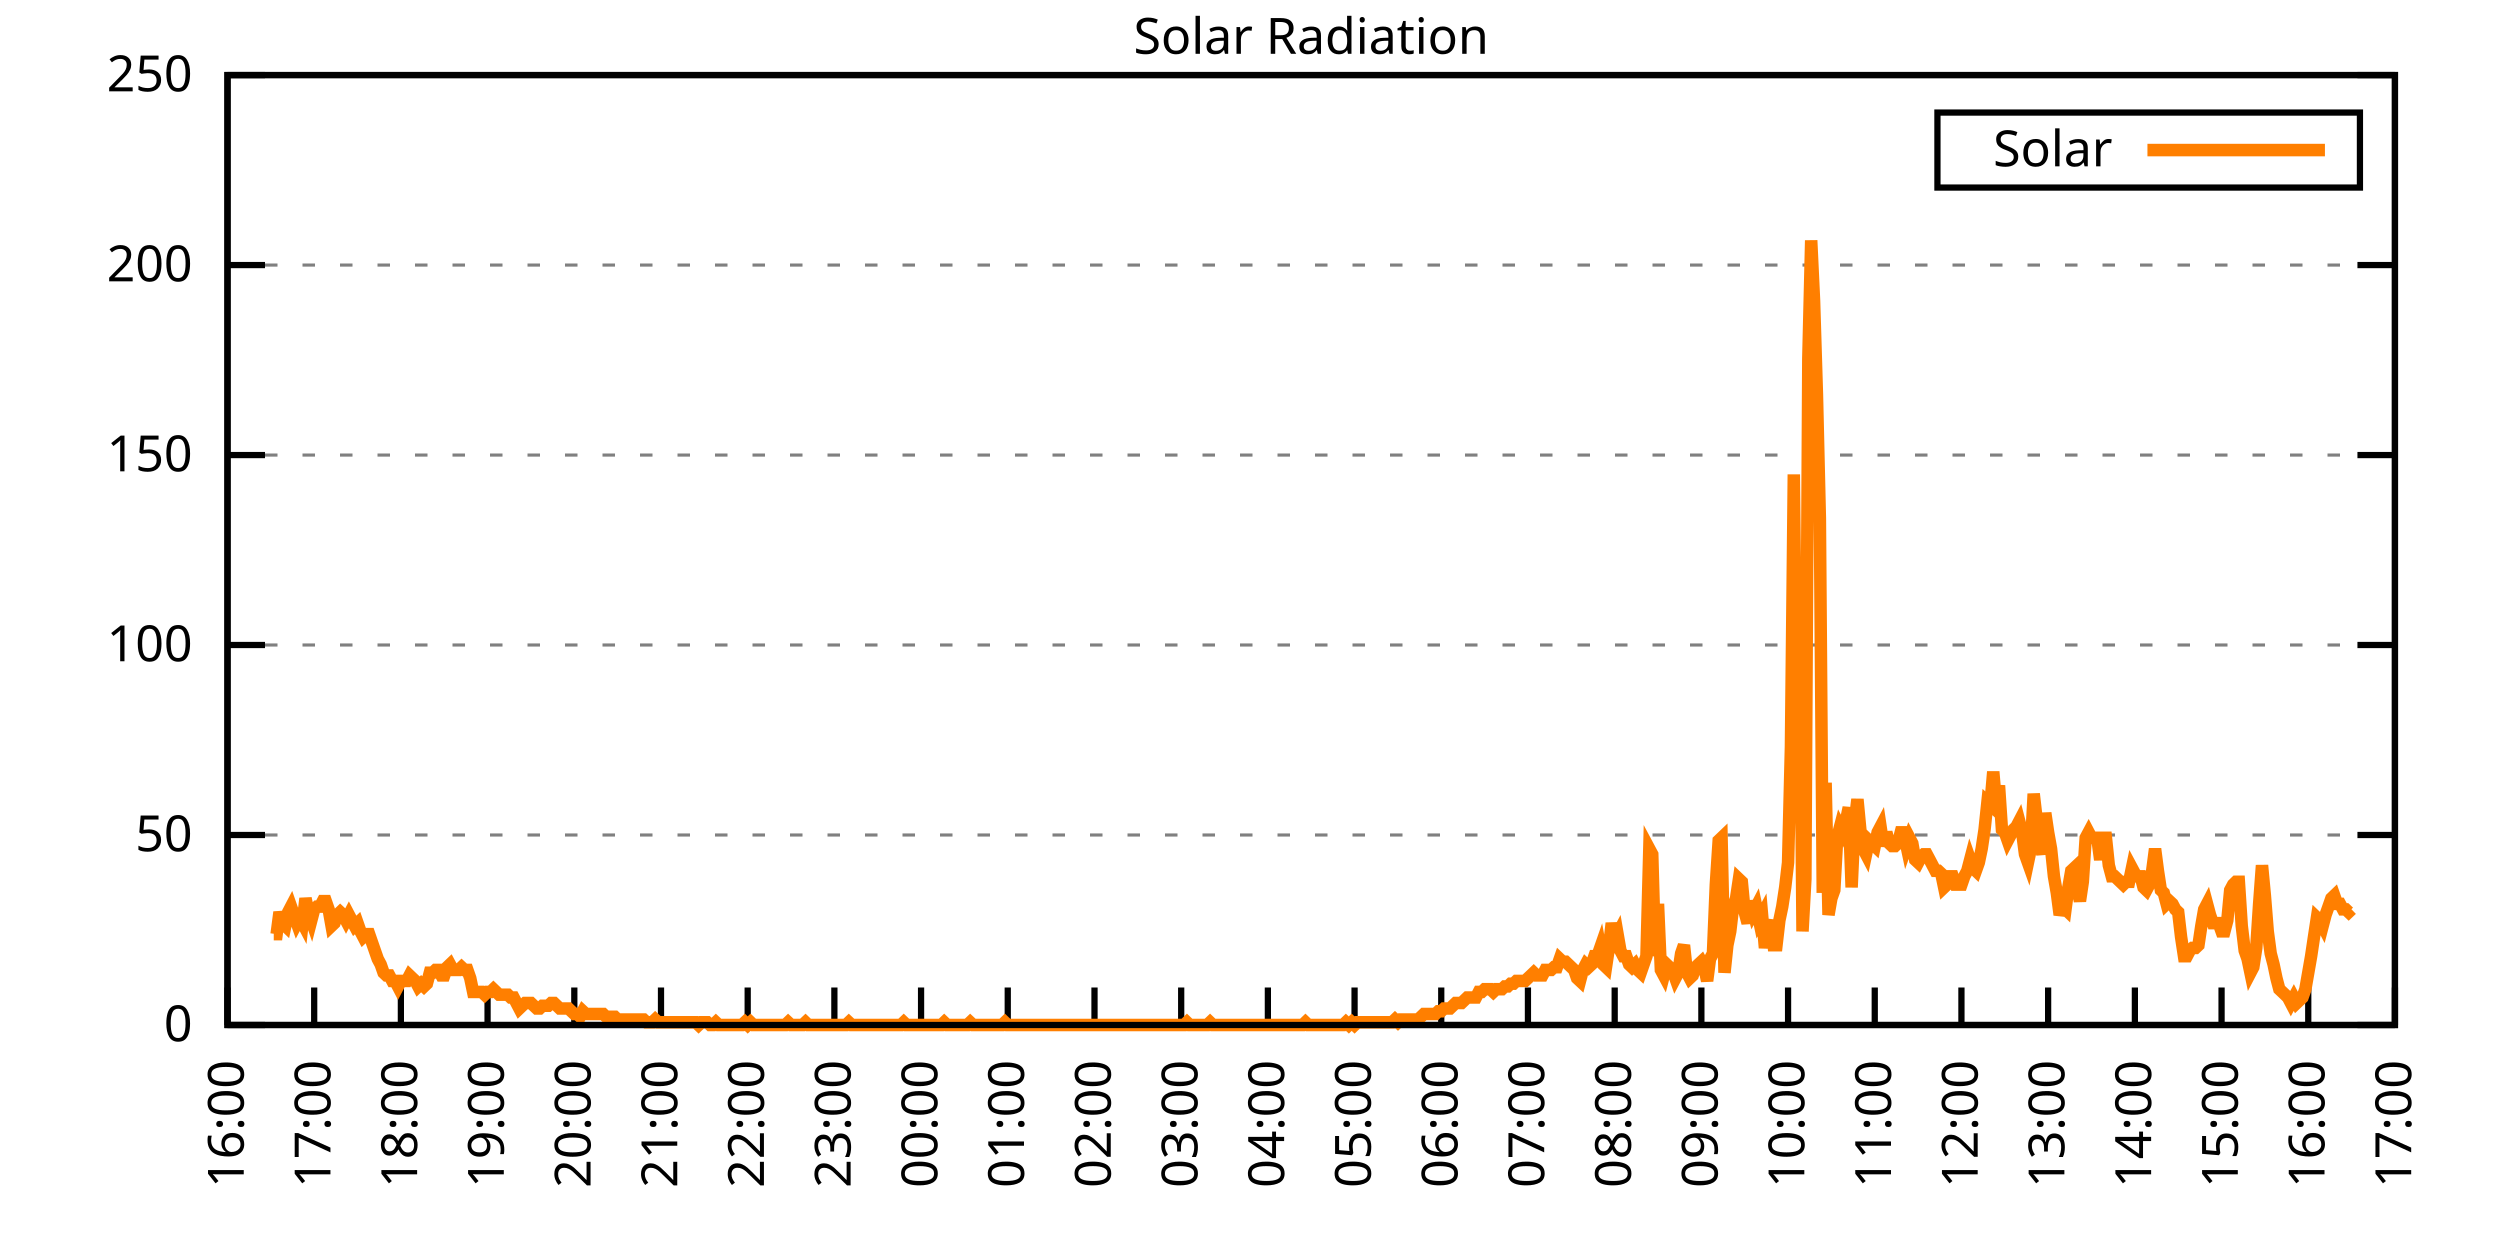
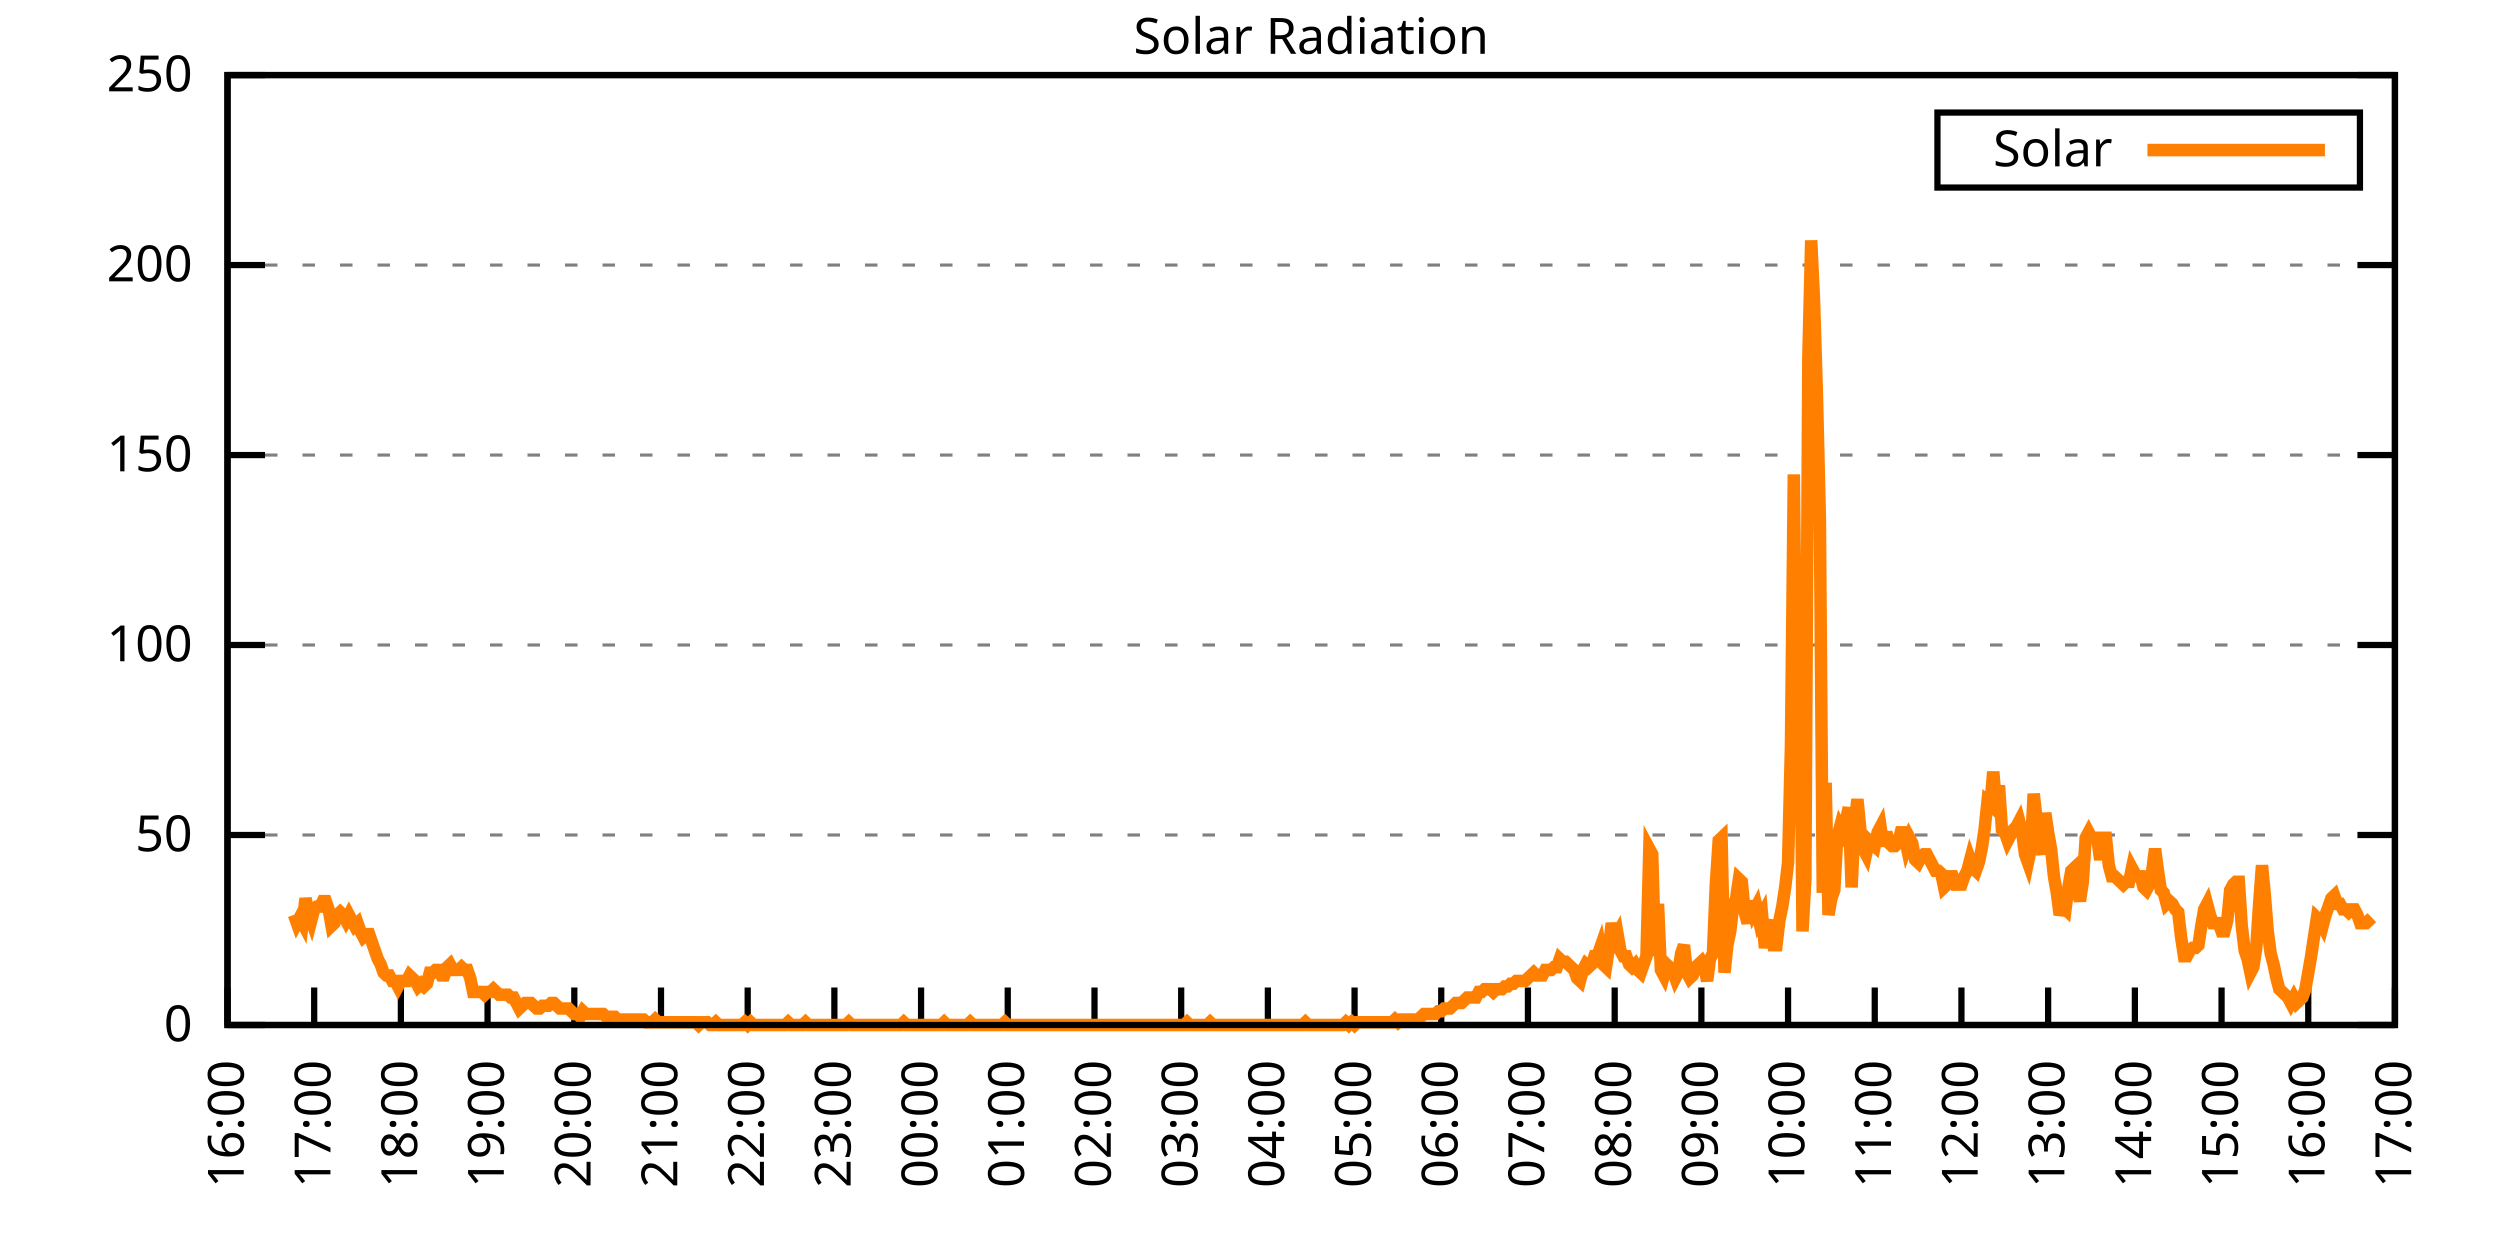
<svg xmlns="http://www.w3.org/2000/svg" xmlns:xlink="http://www.w3.org/1999/xlink" width="400" height="200" viewBox="0 0 400 200">
  <g id="gnuplot_canvas">
    <rect x="0" y="0" width="400" height="200" fill="none" />
    <defs>
      <circle id="gpDot" r="0.5" stroke-width="0.5" stroke="currentColor" />
      <path id="gpPt0" stroke-width="0.333" stroke="currentColor" d="M-1,0 h2 M0,-1 v2" />
      <path id="gpPt1" stroke-width="0.333" stroke="currentColor" d="M-1,-1 L1,1 M1,-1 L-1,1" />
      <path id="gpPt2" stroke-width="0.333" stroke="currentColor" d="M-1,0 L1,0 M0,-1 L0,1 M-1,-1 L1,1 M-1,1 L1,-1" />
      <rect id="gpPt3" stroke-width="0.333" stroke="currentColor" x="-1" y="-1" width="2" height="2" />
      <rect id="gpPt4" stroke-width="0.333" stroke="currentColor" fill="currentColor" x="-1" y="-1" width="2" height="2" />
      <circle id="gpPt5" stroke-width="0.333" stroke="currentColor" cx="0" cy="0" r="1" />
      <use xlink:href="#gpPt5" id="gpPt6" fill="currentColor" stroke="none" />
      <path id="gpPt7" stroke-width="0.333" stroke="currentColor" d="M0,-1.33 L-1.33,0.67 L1.33,0.67 z" />
      <use xlink:href="#gpPt7" id="gpPt8" fill="currentColor" stroke="none" />
      <use xlink:href="#gpPt7" id="gpPt9" stroke="currentColor" transform="rotate(180)" />
      <use xlink:href="#gpPt9" id="gpPt10" fill="currentColor" stroke="none" />
      <use xlink:href="#gpPt3" id="gpPt11" stroke="currentColor" transform="rotate(45)" />
      <use xlink:href="#gpPt11" id="gpPt12" fill="currentColor" stroke="none" />
      <path id="gpPt13" stroke-width="0.333" stroke="currentColor" d="M0,1.330 L1.265,0.411 L0.782,-1.067 L-0.782,-1.076 L-1.265,0.411 z" />
      <use xlink:href="#gpPt13" id="gpPt14" fill="currentColor" stroke="none" />
      <filter id="textbox" filterUnits="objectBoundingBox" x="0" y="0" height="1" width="1">
        <feFlood flood-color="white" flood-opacity="1" result="bgnd" />
        <feComposite in="SourceGraphic" in2="bgnd" operator="atop" />
      </filter>
      <filter id="greybox" filterUnits="objectBoundingBox" x="0" y="0" height="1" width="1">
        <feFlood flood-color="lightgrey" flood-opacity="1" result="grey" />
        <feComposite in="SourceGraphic" in2="grey" operator="atop" />
      </filter>
    </defs>
    <g fill="none" color="white" stroke="currentColor" stroke-width="1.00" stroke-linecap="butt" stroke-linejoin="miter">
</g>
    <g fill="none" color="black" stroke="currentColor" stroke-width="1.00" stroke-linecap="butt" stroke-linejoin="miter">
      <g stroke="none" shape-rendering="crispEdges">
        <polygon fill="rgb(255, 255, 255)" points="36.40,164.00 383.18,164.00 383.18,12.02 36.40,12.02 " />
      </g>
    </g>
    <g fill="none" color="black" stroke="currentColor" stroke-width="1.00" stroke-linecap="butt" stroke-linejoin="miter">
</g>
    <g fill="none" color="black" stroke="black" stroke-width="0.50" stroke-linecap="butt" stroke-linejoin="miter">
</g>
    <g fill="none" color="gray" stroke="currentColor" stroke-width="0.50" stroke-linecap="butt" stroke-linejoin="miter">
      <path stroke="gray" stroke-dasharray="2,4" class="gridline" d="M36.40,164.00 L383.19,164.00  " />
    </g>
    <g fill="none" color="gray" stroke="gray" stroke-width="1.00" stroke-linecap="butt" stroke-linejoin="miter">
</g>
    <g fill="none" color="black" stroke="currentColor" stroke-width="1.00" stroke-linecap="butt" stroke-linejoin="miter">
      <path stroke="black" d="M36.40,164.00 L42.40,164.00 M383.19,164.00 L377.19,164.00  " />
      <g transform="translate(30.80,166.60)" stroke="none" fill="black" font-family="Sans" font-size="8.00" text-anchor="end">
        <text>
          <tspan font-family="Sans"> 0</tspan>
        </text>
      </g>
    </g>
    <g fill="none" color="black" stroke="currentColor" stroke-width="1.00" stroke-linecap="butt" stroke-linejoin="miter">
</g>
    <g fill="none" color="black" stroke="black" stroke-width="0.50" stroke-linecap="butt" stroke-linejoin="miter">
</g>
    <g fill="none" color="gray" stroke="currentColor" stroke-width="0.50" stroke-linecap="butt" stroke-linejoin="miter">
      <path stroke="gray" stroke-dasharray="2,4" class="gridline" d="M36.40,133.60 L383.19,133.60  " />
    </g>
    <g fill="none" color="gray" stroke="gray" stroke-width="1.00" stroke-linecap="butt" stroke-linejoin="miter">
</g>
    <g fill="none" color="black" stroke="currentColor" stroke-width="1.00" stroke-linecap="butt" stroke-linejoin="miter">
      <path stroke="black" d="M36.40,133.60 L42.40,133.60 M383.19,133.60 L377.19,133.60  " />
      <g transform="translate(30.80,136.20)" stroke="none" fill="black" font-family="Sans" font-size="8.00" text-anchor="end">
        <text>
          <tspan font-family="Sans"> 50</tspan>
        </text>
      </g>
    </g>
    <g fill="none" color="black" stroke="currentColor" stroke-width="1.00" stroke-linecap="butt" stroke-linejoin="miter">
</g>
    <g fill="none" color="black" stroke="black" stroke-width="0.50" stroke-linecap="butt" stroke-linejoin="miter">
</g>
    <g fill="none" color="gray" stroke="currentColor" stroke-width="0.50" stroke-linecap="butt" stroke-linejoin="miter">
      <path stroke="gray" stroke-dasharray="2,4" class="gridline" d="M36.40,103.20 L383.19,103.20  " />
    </g>
    <g fill="none" color="gray" stroke="gray" stroke-width="1.00" stroke-linecap="butt" stroke-linejoin="miter">
</g>
    <g fill="none" color="black" stroke="currentColor" stroke-width="1.00" stroke-linecap="butt" stroke-linejoin="miter">
      <path stroke="black" d="M36.40,103.20 L42.40,103.20 M383.19,103.20 L377.19,103.20  " />
      <g transform="translate(30.80,105.80)" stroke="none" fill="black" font-family="Sans" font-size="8.00" text-anchor="end">
        <text>
          <tspan font-family="Sans"> 100</tspan>
        </text>
      </g>
    </g>
    <g fill="none" color="black" stroke="currentColor" stroke-width="1.00" stroke-linecap="butt" stroke-linejoin="miter">
</g>
    <g fill="none" color="black" stroke="black" stroke-width="0.50" stroke-linecap="butt" stroke-linejoin="miter">
</g>
    <g fill="none" color="gray" stroke="currentColor" stroke-width="0.50" stroke-linecap="butt" stroke-linejoin="miter">
      <path stroke="gray" stroke-dasharray="2,4" class="gridline" d="M36.40,72.81 L383.19,72.81  " />
    </g>
    <g fill="none" color="gray" stroke="gray" stroke-width="1.00" stroke-linecap="butt" stroke-linejoin="miter">
</g>
    <g fill="none" color="black" stroke="currentColor" stroke-width="1.00" stroke-linecap="butt" stroke-linejoin="miter">
      <path stroke="black" d="M36.40,72.81 L42.40,72.81 M383.19,72.81 L377.19,72.81  " />
      <g transform="translate(30.80,75.41)" stroke="none" fill="black" font-family="Sans" font-size="8.00" text-anchor="end">
        <text>
          <tspan font-family="Sans"> 150</tspan>
        </text>
      </g>
    </g>
    <g fill="none" color="black" stroke="currentColor" stroke-width="1.00" stroke-linecap="butt" stroke-linejoin="miter">
</g>
    <g fill="none" color="black" stroke="black" stroke-width="0.50" stroke-linecap="butt" stroke-linejoin="miter">
</g>
    <g fill="none" color="gray" stroke="currentColor" stroke-width="0.50" stroke-linecap="butt" stroke-linejoin="miter">
      <path stroke="gray" stroke-dasharray="2,4" class="gridline" d="M36.40,42.41 L383.19,42.41  " />
    </g>
    <g fill="none" color="gray" stroke="gray" stroke-width="1.00" stroke-linecap="butt" stroke-linejoin="miter">
</g>
    <g fill="none" color="black" stroke="currentColor" stroke-width="1.00" stroke-linecap="butt" stroke-linejoin="miter">
      <path stroke="black" d="M36.40,42.41 L42.40,42.41 M383.19,42.41 L377.19,42.41  " />
      <g transform="translate(30.80,45.01)" stroke="none" fill="black" font-family="Sans" font-size="8.00" text-anchor="end">
        <text>
          <tspan font-family="Sans"> 200</tspan>
        </text>
      </g>
    </g>
    <g fill="none" color="black" stroke="currentColor" stroke-width="1.00" stroke-linecap="butt" stroke-linejoin="miter">
</g>
    <g fill="none" color="black" stroke="black" stroke-width="0.50" stroke-linecap="butt" stroke-linejoin="miter">
</g>
    <g fill="none" color="gray" stroke="currentColor" stroke-width="0.50" stroke-linecap="butt" stroke-linejoin="miter">
      <path stroke="gray" stroke-dasharray="2,4" class="gridline" d="M36.40,12.01 L383.19,12.01  " />
    </g>
    <g fill="none" color="gray" stroke="gray" stroke-width="1.00" stroke-linecap="butt" stroke-linejoin="miter">
</g>
    <g fill="none" color="black" stroke="currentColor" stroke-width="1.00" stroke-linecap="butt" stroke-linejoin="miter">
      <path stroke="black" d="M36.40,12.01 L42.40,12.01 M383.19,12.01 L377.19,12.01  " />
      <g transform="translate(30.80,14.61)" stroke="none" fill="black" font-family="Sans" font-size="8.00" text-anchor="end">
        <text>
          <tspan font-family="Sans"> 250</tspan>
        </text>
      </g>
    </g>
    <g fill="none" color="black" stroke="currentColor" stroke-width="1.00" stroke-linecap="butt" stroke-linejoin="miter">
      <path stroke="black" d="M36.40,164.00 L36.40,158.00  " />
      <g transform="translate(39.00,169.60) rotate(270.00)" stroke="none" fill="black" font-family="Sans" font-size="8.00" text-anchor="end">
        <text>
          <tspan font-family="Sans">16:00</tspan>
        </text>
      </g>
    </g>
    <g fill="none" color="black" stroke="currentColor" stroke-width="1.00" stroke-linecap="butt" stroke-linejoin="miter">
      <path stroke="black" d="M50.27,164.00 L50.27,158.00  " />
      <g transform="translate(52.87,169.60) rotate(270.00)" stroke="none" fill="black" font-family="Sans" font-size="8.00" text-anchor="end">
        <text>
          <tspan font-family="Sans">17:00</tspan>
        </text>
      </g>
    </g>
    <g fill="none" color="black" stroke="currentColor" stroke-width="1.00" stroke-linecap="butt" stroke-linejoin="miter">
      <path stroke="black" d="M64.14,164.00 L64.14,158.00  " />
      <g transform="translate(66.74,169.60) rotate(270.00)" stroke="none" fill="black" font-family="Sans" font-size="8.00" text-anchor="end">
        <text>
          <tspan font-family="Sans">18:00</tspan>
        </text>
      </g>
    </g>
    <g fill="none" color="black" stroke="currentColor" stroke-width="1.00" stroke-linecap="butt" stroke-linejoin="miter">
      <path stroke="black" d="M78.01,164.00 L78.01,158.00  " />
      <g transform="translate(80.61,169.60) rotate(270.00)" stroke="none" fill="black" font-family="Sans" font-size="8.00" text-anchor="end">
        <text>
          <tspan font-family="Sans">19:00</tspan>
        </text>
      </g>
    </g>
    <g fill="none" color="black" stroke="currentColor" stroke-width="1.00" stroke-linecap="butt" stroke-linejoin="miter">
      <path stroke="black" d="M91.89,164.00 L91.89,158.00  " />
      <g transform="translate(94.49,169.60) rotate(270.00)" stroke="none" fill="black" font-family="Sans" font-size="8.00" text-anchor="end">
        <text>
          <tspan font-family="Sans">20:00</tspan>
        </text>
      </g>
    </g>
    <g fill="none" color="black" stroke="currentColor" stroke-width="1.00" stroke-linecap="butt" stroke-linejoin="miter">
      <path stroke="black" d="M105.76,164.00 L105.76,158.00  " />
      <g transform="translate(108.36,169.60) rotate(270.00)" stroke="none" fill="black" font-family="Sans" font-size="8.00" text-anchor="end">
        <text>
          <tspan font-family="Sans">21:00</tspan>
        </text>
      </g>
    </g>
    <g fill="none" color="black" stroke="currentColor" stroke-width="1.00" stroke-linecap="butt" stroke-linejoin="miter">
      <path stroke="black" d="M119.63,164.00 L119.63,158.00  " />
      <g transform="translate(122.23,169.60) rotate(270.00)" stroke="none" fill="black" font-family="Sans" font-size="8.00" text-anchor="end">
        <text>
          <tspan font-family="Sans">22:00</tspan>
        </text>
      </g>
    </g>
    <g fill="none" color="black" stroke="currentColor" stroke-width="1.00" stroke-linecap="butt" stroke-linejoin="miter">
      <path stroke="black" d="M133.50,164.00 L133.50,158.00  " />
      <g transform="translate(136.10,169.60) rotate(270.00)" stroke="none" fill="black" font-family="Sans" font-size="8.00" text-anchor="end">
        <text>
          <tspan font-family="Sans">23:00</tspan>
        </text>
      </g>
    </g>
    <g fill="none" color="black" stroke="currentColor" stroke-width="1.00" stroke-linecap="butt" stroke-linejoin="miter">
      <path stroke="black" d="M147.37,164.00 L147.37,158.00  " />
      <g transform="translate(149.97,169.60) rotate(270.00)" stroke="none" fill="black" font-family="Sans" font-size="8.00" text-anchor="end">
        <text>
          <tspan font-family="Sans">00:00</tspan>
        </text>
      </g>
    </g>
    <g fill="none" color="black" stroke="currentColor" stroke-width="1.00" stroke-linecap="butt" stroke-linejoin="miter">
      <path stroke="black" d="M161.24,164.00 L161.24,158.00  " />
      <g transform="translate(163.84,169.60) rotate(270.00)" stroke="none" fill="black" font-family="Sans" font-size="8.00" text-anchor="end">
        <text>
          <tspan font-family="Sans">01:00</tspan>
        </text>
      </g>
    </g>
    <g fill="none" color="black" stroke="currentColor" stroke-width="1.00" stroke-linecap="butt" stroke-linejoin="miter">
      <path stroke="black" d="M175.12,164.00 L175.12,158.00  " />
      <g transform="translate(177.72,169.60) rotate(270.00)" stroke="none" fill="black" font-family="Sans" font-size="8.00" text-anchor="end">
        <text>
          <tspan font-family="Sans">02:00</tspan>
        </text>
      </g>
    </g>
    <g fill="none" color="black" stroke="currentColor" stroke-width="1.00" stroke-linecap="butt" stroke-linejoin="miter">
      <path stroke="black" d="M188.99,164.00 L188.99,158.00  " />
      <g transform="translate(191.59,169.60) rotate(270.00)" stroke="none" fill="black" font-family="Sans" font-size="8.00" text-anchor="end">
        <text>
          <tspan font-family="Sans">03:00</tspan>
        </text>
      </g>
    </g>
    <g fill="none" color="black" stroke="currentColor" stroke-width="1.00" stroke-linecap="butt" stroke-linejoin="miter">
      <path stroke="black" d="M202.86,164.00 L202.86,158.00  " />
      <g transform="translate(205.46,169.60) rotate(270.00)" stroke="none" fill="black" font-family="Sans" font-size="8.00" text-anchor="end">
        <text>
          <tspan font-family="Sans">04:00</tspan>
        </text>
      </g>
    </g>
    <g fill="none" color="black" stroke="currentColor" stroke-width="1.00" stroke-linecap="butt" stroke-linejoin="miter">
      <path stroke="black" d="M216.73,164.00 L216.73,158.00  " />
      <g transform="translate(219.33,169.60) rotate(270.00)" stroke="none" fill="black" font-family="Sans" font-size="8.00" text-anchor="end">
        <text>
          <tspan font-family="Sans">05:00</tspan>
        </text>
      </g>
    </g>
    <g fill="none" color="black" stroke="currentColor" stroke-width="1.00" stroke-linecap="butt" stroke-linejoin="miter">
      <path stroke="black" d="M230.60,164.00 L230.60,158.00  " />
      <g transform="translate(233.20,169.60) rotate(270.00)" stroke="none" fill="black" font-family="Sans" font-size="8.00" text-anchor="end">
        <text>
          <tspan font-family="Sans">06:00</tspan>
        </text>
      </g>
    </g>
    <g fill="none" color="black" stroke="currentColor" stroke-width="1.00" stroke-linecap="butt" stroke-linejoin="miter">
      <path stroke="black" d="M244.47,164.00 L244.47,158.00  " />
      <g transform="translate(247.07,169.60) rotate(270.00)" stroke="none" fill="black" font-family="Sans" font-size="8.00" text-anchor="end">
        <text>
          <tspan font-family="Sans">07:00</tspan>
        </text>
      </g>
    </g>
    <g fill="none" color="black" stroke="currentColor" stroke-width="1.00" stroke-linecap="butt" stroke-linejoin="miter">
      <path stroke="black" d="M258.35,164.00 L258.35,158.00  " />
      <g transform="translate(260.95,169.60) rotate(270.00)" stroke="none" fill="black" font-family="Sans" font-size="8.00" text-anchor="end">
        <text>
          <tspan font-family="Sans">08:00</tspan>
        </text>
      </g>
    </g>
    <g fill="none" color="black" stroke="currentColor" stroke-width="1.00" stroke-linecap="butt" stroke-linejoin="miter">
      <path stroke="black" d="M272.22,164.00 L272.22,158.00  " />
      <g transform="translate(274.82,169.60) rotate(270.00)" stroke="none" fill="black" font-family="Sans" font-size="8.00" text-anchor="end">
        <text>
          <tspan font-family="Sans">09:00</tspan>
        </text>
      </g>
    </g>
    <g fill="none" color="black" stroke="currentColor" stroke-width="1.00" stroke-linecap="butt" stroke-linejoin="miter">
      <path stroke="black" d="M286.09,164.00 L286.09,158.00  " />
      <g transform="translate(288.69,169.60) rotate(270.00)" stroke="none" fill="black" font-family="Sans" font-size="8.00" text-anchor="end">
        <text>
          <tspan font-family="Sans">10:00</tspan>
        </text>
      </g>
    </g>
    <g fill="none" color="black" stroke="currentColor" stroke-width="1.00" stroke-linecap="butt" stroke-linejoin="miter">
      <path stroke="black" d="M299.96,164.00 L299.96,158.00  " />
      <g transform="translate(302.56,169.60) rotate(270.00)" stroke="none" fill="black" font-family="Sans" font-size="8.00" text-anchor="end">
        <text>
          <tspan font-family="Sans">11:00</tspan>
        </text>
      </g>
    </g>
    <g fill="none" color="black" stroke="currentColor" stroke-width="1.00" stroke-linecap="butt" stroke-linejoin="miter">
      <path stroke="black" d="M313.83,164.00 L313.83,158.00  " />
      <g transform="translate(316.43,169.60) rotate(270.00)" stroke="none" fill="black" font-family="Sans" font-size="8.00" text-anchor="end">
        <text>
          <tspan font-family="Sans">12:00</tspan>
        </text>
      </g>
    </g>
    <g fill="none" color="black" stroke="currentColor" stroke-width="1.00" stroke-linecap="butt" stroke-linejoin="miter">
      <path stroke="black" d="M327.70,164.00 L327.70,158.00  " />
      <g transform="translate(330.30,169.60) rotate(270.00)" stroke="none" fill="black" font-family="Sans" font-size="8.00" text-anchor="end">
        <text>
          <tspan font-family="Sans">13:00</tspan>
        </text>
      </g>
    </g>
    <g fill="none" color="black" stroke="currentColor" stroke-width="1.00" stroke-linecap="butt" stroke-linejoin="miter">
      <path stroke="black" d="M341.58,164.00 L341.58,158.00  " />
      <g transform="translate(344.18,169.60) rotate(270.00)" stroke="none" fill="black" font-family="Sans" font-size="8.00" text-anchor="end">
        <text>
          <tspan font-family="Sans">14:00</tspan>
        </text>
      </g>
    </g>
    <g fill="none" color="black" stroke="currentColor" stroke-width="1.00" stroke-linecap="butt" stroke-linejoin="miter">
      <path stroke="black" d="M355.45,164.00 L355.45,158.00  " />
      <g transform="translate(358.05,169.60) rotate(270.00)" stroke="none" fill="black" font-family="Sans" font-size="8.00" text-anchor="end">
        <text>
          <tspan font-family="Sans">15:00</tspan>
        </text>
      </g>
    </g>
    <g fill="none" color="black" stroke="currentColor" stroke-width="1.00" stroke-linecap="butt" stroke-linejoin="miter">
      <path stroke="black" d="M369.32,164.00 L369.32,158.00  " />
      <g transform="translate(371.92,169.60) rotate(270.00)" stroke="none" fill="black" font-family="Sans" font-size="8.00" text-anchor="end">
        <text>
          <tspan font-family="Sans">16:00</tspan>
        </text>
      </g>
    </g>
    <g fill="none" color="black" stroke="currentColor" stroke-width="1.00" stroke-linecap="butt" stroke-linejoin="miter">
      <path stroke="black" d="M383.19,164.00 L383.19,158.00  " />
      <g transform="translate(385.79,169.60) rotate(270.00)" stroke="none" fill="black" font-family="Sans" font-size="8.00" text-anchor="end">
        <text>
          <tspan font-family="Sans">17:00</tspan>
        </text>
      </g>
    </g>
    <g fill="none" color="black" stroke="currentColor" stroke-width="1.00" stroke-linecap="butt" stroke-linejoin="miter">
</g>
    <g fill="none" color="black" stroke="currentColor" stroke-width="1.00" stroke-linecap="butt" stroke-linejoin="miter">
      <path stroke="black" d="M36.40,12.01 L36.40,164.00 L383.19,164.00 L383.19,12.01 L36.40,12.01 Z  " />
    </g>
    <g fill="none" color="black" stroke="currentColor" stroke-width="1.00" stroke-linecap="butt" stroke-linejoin="miter">
</g>
    <g fill="none" color="black" stroke="currentColor" stroke-width="1.00" stroke-linecap="butt" stroke-linejoin="miter">
      <path stroke="black" d="M309.99,30.01 L309.99,18.01 L377.59,18.01 L377.59,30.01 L309.99,30.01 Z  " />
    </g>
    <g id="Solar_Radiation_plot_1">
      <g fill="none" color="white" stroke="black" stroke-width="2.00" stroke-linecap="butt" stroke-linejoin="miter">
</g>
      <g fill="none" color="black" stroke="currentColor" stroke-width="2.00" stroke-linecap="butt" stroke-linejoin="miter">
        <g transform="translate(337.99,26.61)" stroke="none" fill="black" font-family="Sans" font-size="8.00" text-anchor="end">
          <text>
            <tspan font-family="Sans">Solar</tspan>
          </text>
        </g>
      </g>
      <g fill="none" color="black" stroke="currentColor" stroke-width="2.00" stroke-linecap="butt" stroke-linejoin="miter">
-         <path stroke="rgb(255, 127,   0)" d="M343.59,24.01 L371.99,24.01 M43.80,149.46 L44.26,149.46 L44.72,145.94 L45.19,147.70 L45.65,148.14 L46.11,145.94   L46.57,145.06 L47.03,146.38 L47.50,147.70 L47.96,146.82 L48.42,147.70 L48.88,143.74 L49.35,145.94 L49.81,147.26   L50.27,145.50 L50.73,145.06 L51.20,145.06 L51.66,144.18 L52.12,144.18 L52.58,145.50 L53.05,148.14 L53.51,147.70   L53.97,146.38 L54.43,145.94 L54.90,146.38 L55.36,147.26 L55.82,146.38 L56.28,147.26 L56.75,148.14 L57.21,147.70   L57.67,149.02 L58.13,149.90 L58.59,149.46 L59.06,149.46 L59.52,150.79 L59.98,152.11 L60.44,153.43 L60.91,154.31   L61.37,155.63 L61.83,156.07 L62.29,156.07 L62.76,156.95 L63.22,156.95 L63.68,157.83 L64.14,156.95 L64.61,156.95   L65.07,156.95 L65.53,156.07 L65.99,156.51 L66.46,156.95 L66.92,157.83 L67.38,157.39 L67.84,157.83 L68.30,157.39   L68.77,155.63 L69.23,155.63 L69.69,155.19 L70.15,155.19 L70.62,156.07 L71.08,156.07 L71.54,154.75 L72.00,154.31   L72.47,155.19 L72.93,155.19 L73.39,155.19 L73.85,154.75 L74.32,155.19 L74.78,155.19 L75.24,156.51 L75.70,158.71   L76.17,158.71 L76.63,158.71 L77.09,158.71 L77.55,159.15 L78.01,158.71 L78.48,158.71 L78.94,158.27 L79.40,158.71   L79.86,159.15 L80.33,159.15 L80.79,159.15 L81.25,159.15 L81.71,159.60 L82.18,159.60 L82.64,160.48 L83.10,161.36   L83.56,160.92 L84.03,160.48 L84.49,160.48 L84.95,160.48 L85.41,160.92 L85.88,161.36 L86.34,161.36 L86.80,160.92   L87.26,160.92 L87.72,160.92 L88.19,160.48 L88.65,160.48 L89.11,160.92 L89.57,161.36 L90.04,161.36 L90.50,161.36   L90.96,161.36 L91.42,161.80 L91.89,162.24 L92.35,162.24 L92.81,162.68 L93.27,161.80 L93.74,162.24 L94.20,162.24   L94.66,162.24 L95.12,162.24 L95.59,162.24 L96.05,162.24 L96.51,162.24 L96.97,162.68 L97.44,162.68 L97.90,162.68   L98.36,162.68 L98.82,163.12 L99.28,163.12 L99.75,163.12 L100.21,163.12 L100.67,163.12 L101.13,163.12 L101.60,163.12   L102.06,163.12 L102.52,163.12 L102.98,163.12 L103.45,163.56 L103.91,163.56 L104.37,163.56 L104.83,163.12 L105.30,163.56   L105.76,163.56 L106.22,163.56 L106.68,163.56 L107.15,163.56 L107.61,163.56 L108.07,163.56 L108.53,163.56 L108.99,163.56   L109.46,163.56 L109.92,163.56 L110.38,163.56 L110.84,163.56 L111.31,163.56 L111.77,164.00 L112.23,163.56 L112.69,163.56   L113.16,163.56 L113.62,164.00 L114.08,164.00 L114.54,163.56 L115.01,164.00 L115.47,164.00 L115.93,164.00 L116.39,164.00   L116.86,164.00 L117.32,164.00 L117.78,164.00 L118.24,164.00 L118.70,164.00 L119.17,163.56 L119.63,164.00 L120.09,163.56   L120.55,164.00 L121.02,164.00 L121.48,164.00 L121.94,164.00 L122.40,164.00 L122.87,164.00 L123.33,164.00 L123.79,164.00   L124.25,164.00 L124.72,164.00 L125.18,164.00 L125.64,164.00 L126.10,163.56 L126.57,164.00 L127.03,164.00 L127.49,164.00   L127.95,164.00 L128.41,164.00 L128.88,163.56 L129.34,164.00 L129.80,164.00 L130.26,164.00 L130.73,164.00 L131.19,164.00   L131.65,164.00 L132.11,164.00 L132.58,164.00 L133.04,164.00 L133.50,164.00 L133.96,164.00 L134.43,164.00 L134.89,164.00   L135.35,164.00 L135.81,163.56 L136.28,164.00 L136.74,164.00 L137.20,164.00 L137.66,164.00 L138.13,164.00 L138.59,164.00   L139.05,164.00 L139.51,164.00 L139.97,164.00 L140.44,164.00 L140.90,164.00 L141.36,164.00 L141.82,164.00 L142.29,164.00   L142.75,164.00 L143.21,164.00 L143.67,164.00 L144.14,164.00 L144.60,163.56 L145.06,164.00 L145.52,164.00 L145.99,164.00   L146.45,164.00 L146.91,164.00 L147.37,164.00 L147.84,164.00 L148.30,164.00 L148.76,164.00 L149.22,164.00 L149.68,164.00   L150.15,164.00 L150.61,164.00 L151.07,163.56 L151.53,164.00 L152.00,164.00 L152.46,164.00 L152.92,164.00 L153.38,164.00   L153.85,164.00 L154.31,164.00 L154.77,164.00 L155.23,163.56 L155.70,164.00 L156.16,164.00 L156.62,164.00 L157.08,164.00   L157.55,164.00 L158.01,164.00 L158.47,164.00 L158.93,164.00 L159.39,164.00 L159.86,164.00 L160.32,164.00 L160.78,163.56   L161.24,164.00 L161.71,164.00 L162.17,164.00 L162.63,164.00 L163.09,164.00 L163.56,164.00 L164.02,164.00 L164.48,164.00   L164.94,164.00 L165.41,164.00 L165.87,164.00 L166.33,164.00 L166.79,164.00 L167.26,164.00 L167.72,164.00 L168.18,164.00   L168.64,164.00 L169.10,164.00 L169.57,164.00 L170.03,164.00 L170.49,164.00 L170.95,164.00 L171.42,164.00 L171.88,164.00   L172.34,164.00 L172.80,164.00 L173.27,164.00 L173.73,164.00 L174.19,164.00 L174.65,164.00 L175.12,164.00 L175.58,164.00   L176.04,164.00 L176.50,164.00 L176.97,164.00 L177.43,164.00 L177.89,164.00 L178.35,164.00 L178.82,164.00 L179.28,164.00   L179.74,164.00 L180.20,164.00 L180.66,164.00 L181.13,164.00 L181.59,164.00 L182.05,164.00 L182.51,164.00 L182.98,164.00   L183.44,164.00 L183.90,164.00 L184.36,164.00 L184.83,164.00 L185.29,164.00 L185.75,164.00 L186.21,164.00 L186.68,164.00   L187.14,164.00 L187.60,164.00 L188.06,164.00 L188.53,164.00 L188.99,164.00 L189.45,164.00 L189.91,163.56 L190.37,164.00   L190.84,164.00 L191.30,164.00 L191.76,164.00 L192.22,164.00 L192.69,164.00 L193.15,164.00 L193.61,163.56 L194.07,164.00   L194.54,164.00 L195.00,164.00 L195.46,164.00 L195.92,164.00 L196.39,164.00 L196.85,164.00 L197.31,164.00 L197.77,164.00   L198.24,164.00 L198.70,164.00 L199.16,164.00 L199.62,164.00 L200.08,164.00 L200.55,164.00 L201.01,164.00 L201.47,164.00   L201.93,164.00 L202.40,164.00 L202.86,164.00 L203.32,164.00 L203.78,164.00 L204.25,164.00 L204.71,164.00 L205.17,164.00   L205.63,164.00 L206.10,164.00 L206.56,164.00 L207.02,164.00 L207.48,164.00 L207.95,164.00 L208.41,164.00 L208.87,163.56   L209.33,164.00 L209.80,164.00 L210.26,164.00 L210.72,164.00 L211.18,164.00 L211.64,164.00 L212.11,164.00 L212.57,164.00   L213.03,164.00 L213.49,164.00 L213.96,164.00 L214.42,164.00 L214.88,164.00 L215.34,163.56 L215.81,164.00 L216.27,163.56   L216.73,164.00 L217.19,163.56 L217.66,163.56 L218.12,163.56 L218.58,163.56 L219.04,163.56 L219.51,163.56 L219.97,163.56   L220.43,163.56 L220.89,163.56 L221.35,163.56 L221.82,163.56 L222.28,163.56 L222.74,163.56 L223.20,163.12 L223.67,163.56   L224.13,163.12 L224.59,163.12 L225.05,163.12 L225.52,163.12 L225.98,163.12 L226.44,163.12 L226.90,163.12 L227.37,162.68   L227.83,162.24 L228.29,162.24 L228.75,162.24 L229.22,162.24 L229.68,162.24 L230.14,161.80 L230.60,161.80 L231.06,161.36   L231.53,161.36 L231.99,161.36 L232.45,160.92 L232.91,160.48 L233.38,160.48 L233.84,160.48 L234.30,160.04 L234.76,159.60   L235.23,159.60 L235.69,159.60 L236.15,159.60 L236.61,158.71 L237.08,158.71 L237.54,158.27 L238.00,158.27 L238.46,158.27   L238.93,158.71 L239.39,158.27 L239.85,158.27 L240.31,158.27 L240.77,157.83 L241.24,157.83 L241.70,157.39 L242.16,157.39   L242.62,156.95 L243.09,156.95 L243.55,156.95 L244.01,156.95 L244.47,156.51 L244.94,156.07 L245.40,155.63 L245.86,156.07   L246.32,156.07 L246.79,156.07 L247.25,155.19 L247.71,155.19 L248.17,155.19 L248.64,154.75 L249.10,154.75 L249.56,153.43   L250.02,153.87 L250.49,153.87 L250.95,154.31 L251.41,154.75 L251.87,155.19 L252.33,156.51 L252.80,156.95 L253.26,155.19   L253.72,154.31 L254.18,154.75 L254.65,154.31 L255.11,152.99 L255.57,152.99 L256.03,151.67 L256.50,154.31 L256.96,154.75   L257.42,151.67 L257.88,147.70 L258.35,150.34 L258.81,149.46 L259.27,152.11 L259.73,152.99 L260.20,152.99 L260.66,154.31   L261.12,154.75 L261.58,154.31 L262.04,155.19 L262.51,155.63 L262.97,154.31 L263.43,152.99 L263.89,135.81 L264.36,136.69   L264.82,152.99 L265.28,144.62 L265.74,155.19 L266.21,156.07 L266.67,154.31 L267.13,154.75 L267.59,155.19 L268.06,156.51   L268.52,155.63 L268.98,152.55 L269.44,151.23 L269.91,155.63 L270.37,156.51 L270.83,156.07 L271.29,154.75 L271.75,154.31   L272.22,153.87 L272.68,154.75 L273.14,156.95 L273.60,153.43 L274.07,152.55 L274.53,141.54 L274.99,134.49 L275.45,134.05   L275.92,155.63 L276.38,151.23 L276.84,149.02 L277.30,145.06 L277.77,143.74 L278.23,140.65 L278.69,141.09 L279.15,145.94   L279.62,147.70 L280.08,144.18 L280.54,145.94 L281.00,145.06 L281.46,147.26 L281.93,146.38 L282.39,151.67 L282.85,148.58   L283.31,147.26 L283.78,151.23 L284.24,151.23 L284.70,147.26 L285.16,145.06 L285.63,141.98 L286.09,138.01 L286.55,119.51   L287.01,75.90 L287.48,120.39 L287.94,96.16 L288.40,149.02 L288.86,140.65 L289.33,57.40 L289.79,38.46 L290.25,48.15   L290.71,63.13 L291.18,82.95 L291.64,142.86 L292.10,125.24 L292.56,146.38 L293.02,143.74 L293.49,142.42 L293.95,134.05   L294.41,132.28 L294.87,133.17 L295.34,131.40 L295.80,129.20 L296.26,141.98 L296.72,131.84 L297.19,127.88 L297.65,132.73   L298.11,135.81 L298.57,136.69 L299.04,134.49 L299.50,134.93 L299.96,135.37 L300.42,133.17 L300.89,132.28 L301.35,135.37   L301.81,133.17 L302.27,134.93 L302.73,135.37 L303.20,135.37 L303.66,134.93 L304.12,133.17 L304.58,133.17 L305.05,135.37   L305.51,134.05 L305.97,134.93 L306.43,137.57 L306.90,138.01 L307.36,137.13 L307.82,136.69 L308.28,136.69 L308.75,137.57   L309.21,138.45 L309.67,139.33 L310.13,139.33 L310.60,139.77 L311.06,141.98 L311.52,141.54 L311.98,140.21 L312.44,140.21   L312.91,141.54 L313.37,141.54 L313.83,141.54 L314.29,140.21 L314.76,139.33 L315.22,137.57 L315.68,138.89 L316.14,139.33   L316.61,138.01 L317.07,135.81 L317.53,132.73 L317.99,128.32 L318.46,128.76 L318.92,123.47 L319.38,128.76 L319.84,125.68   L320.31,132.73 L320.77,133.17 L321.23,134.49 L321.69,133.61 L322.15,132.73 L322.62,132.28 L323.08,131.40 L323.54,133.17   L324.00,136.69 L324.47,138.01 L324.93,135.81 L325.39,127.00 L325.85,130.96 L326.09,133.61 L326.78,136.69 L327.24,130.08   L327.70,133.17 L328.17,135.81 L328.63,140.21 L329.09,142.86 L329.55,146.38 L330.02,145.06 L330.48,145.50 L330.94,141.98   L331.40,139.33 L331.87,138.89 L332.33,141.98 L332.79,144.18 L333.25,141.09 L333.71,134.05 L334.18,133.17 L334.64,134.05   L335.10,134.05 L335.56,134.05 L336.03,137.57 L336.49,134.05 L336.95,134.05 L337.41,138.45 L337.88,140.21 L338.34,140.21   L338.80,140.65 L339.26,141.09 L339.73,141.54 L340.19,141.09 L340.65,141.09 L341.11,138.89 L341.58,139.77 L342.04,140.21   L342.50,140.21 L342.96,141.98 L343.42,142.42 L343.89,141.54 L344.35,139.33 L344.81,135.81 L345.27,139.33 L345.74,142.42   L346.20,142.86 L346.66,144.62 L347.12,144.18 L347.59,144.62 L348.05,145.50 L348.51,145.94 L348.97,149.90 L349.44,152.99   L349.90,152.99 L350.36,152.11 L350.82,151.67 L351.29,151.67 L351.75,151.23 L352.21,148.14 L352.67,145.50 L353.13,144.62   L353.60,146.38 L354.06,147.70 L354.52,147.70 L354.98,147.70 L355.45,149.02 L355.91,149.02 L356.37,147.26 L356.83,142.42   L357.30,141.54 L357.76,141.09 L358.22,141.09 L358.68,148.14 L359.15,152.11 L359.61,153.43 L360.07,155.63 L360.53,154.75   L361.00,151.67 L361.46,144.62 L361.92,138.45 L362.38,143.30 L362.84,149.02 L363.31,152.55 L363.77,154.31 L364.23,156.51   L364.69,158.27 L365.16,158.71 L365.62,159.15 L366.08,159.60 L366.54,160.48 L367.01,159.60 L367.47,160.48 L367.93,160.04   L368.39,159.60 L368.86,158.27 L369.32,155.63 L369.78,152.99 L370.24,149.90 L370.71,146.82 L371.17,147.26 L371.63,148.14   L372.09,146.38 L372.56,145.06 L373.02,143.74 L373.48,143.30 L373.94,144.62 L374.40,144.62 L374.87,145.50 L375.33,145.50   L375.79,145.94 L376.25,145.50  " />
+         <path stroke="rgb(255, 127,   0)" d="M343.59,24.01 L371.99,24.01 M47.03,146.38 L47.50,147.70 L47.96,146.82 L48.42,147.70 L48.88,143.74 L49.35,145.94   L49.81,147.26 L50.27,145.50 L50.73,145.06 L51.20,145.06 L51.66,144.18 L52.12,144.18 L52.58,145.50 L53.05,148.14   L53.51,147.70 L53.97,146.38 L54.43,145.94 L54.90,146.38 L55.36,147.26 L55.82,146.38 L56.28,147.26 L56.75,148.14   L57.21,147.70 L57.67,149.02 L58.13,149.90 L58.59,149.46 L59.06,149.46 L59.52,150.79 L59.98,152.11 L60.44,153.43   L60.91,154.31 L61.37,155.63 L61.83,156.07 L62.29,156.07 L62.76,156.95 L63.22,156.95 L63.68,157.83 L64.14,156.95   L64.61,156.95 L65.07,156.95 L65.53,156.07 L65.99,156.51 L66.46,156.95 L66.92,157.83 L67.38,157.39 L67.84,157.83   L68.30,157.39 L68.77,155.63 L69.23,155.63 L69.69,155.19 L70.15,155.19 L70.62,156.07 L71.08,156.07 L71.54,154.75   L72.00,154.31 L72.47,155.19 L72.93,155.19 L73.39,155.19 L73.85,154.75 L74.32,155.19 L74.78,155.19 L75.24,156.51   L75.70,158.71 L76.17,158.71 L76.63,158.71 L77.09,158.71 L77.55,159.15 L78.01,158.71 L78.48,158.71 L78.94,158.27   L79.40,158.71 L79.86,159.15 L80.33,159.15 L80.79,159.15 L81.25,159.15 L81.71,159.60 L82.18,159.60 L82.64,160.48   L83.10,161.36 L83.56,160.92 L84.03,160.48 L84.49,160.48 L84.95,160.48 L85.41,160.92 L85.88,161.36 L86.34,161.36   L86.80,160.92 L87.26,160.92 L87.72,160.92 L88.19,160.48 L88.65,160.48 L89.11,160.92 L89.57,161.36 L90.04,161.36   L90.50,161.36 L90.96,161.36 L91.42,161.80 L91.89,162.24 L92.35,162.24 L92.81,162.68 L93.27,161.80 L93.74,162.24   L94.20,162.24 L94.66,162.24 L95.12,162.24 L95.59,162.24 L96.05,162.24 L96.51,162.24 L96.97,162.68 L97.44,162.68   L97.90,162.68 L98.36,162.68 L98.82,163.12 L99.28,163.12 L99.75,163.12 L100.21,163.12 L100.67,163.12 L101.13,163.12   L101.60,163.12 L102.06,163.12 L102.52,163.12 L102.98,163.12 L103.45,163.56 L103.91,163.56 L104.37,163.56 L104.83,163.12   L105.30,163.56 L105.76,163.56 L106.22,163.56 L106.68,163.56 L107.15,163.56 L107.61,163.56 L108.07,163.56 L108.53,163.56   L108.99,163.56 L109.46,163.56 L109.92,163.56 L110.38,163.56 L110.84,163.56 L111.31,163.56 L111.77,164.00 L112.23,163.56   L112.69,163.56 L113.16,163.56 L113.62,164.00 L114.08,164.00 L114.54,163.56 L115.01,164.00 L115.47,164.00 L115.93,164.00   L116.39,164.00 L116.86,164.00 L117.32,164.00 L117.78,164.00 L118.24,164.00 L118.70,164.00 L119.17,163.56 L119.63,164.00   L120.09,163.56 L120.55,164.00 L121.02,164.00 L121.48,164.00 L121.94,164.00 L122.40,164.00 L122.87,164.00 L123.33,164.00   L123.79,164.00 L124.25,164.00 L124.72,164.00 L125.18,164.00 L125.64,164.00 L126.10,163.56 L126.57,164.00 L127.03,164.00   L127.49,164.00 L127.95,164.00 L128.41,164.00 L128.88,163.56 L129.34,164.00 L129.80,164.00 L130.26,164.00 L130.73,164.00   L131.19,164.00 L131.65,164.00 L132.11,164.00 L132.58,164.00 L133.04,164.00 L133.50,164.00 L133.96,164.00 L134.43,164.00   L134.89,164.00 L135.35,164.00 L135.81,163.56 L136.28,164.00 L136.74,164.00 L137.20,164.00 L137.66,164.00 L138.13,164.00   L138.59,164.00 L139.05,164.00 L139.51,164.00 L139.97,164.00 L140.44,164.00 L140.90,164.00 L141.36,164.00 L141.82,164.00   L142.29,164.00 L142.75,164.00 L143.21,164.00 L143.67,164.00 L144.14,164.00 L144.60,163.56 L145.06,164.00 L145.52,164.00   L145.99,164.00 L146.45,164.00 L146.91,164.00 L147.37,164.00 L147.84,164.00 L148.30,164.00 L148.76,164.00 L149.22,164.00   L149.68,164.00 L150.15,164.00 L150.61,164.00 L151.07,163.56 L151.53,164.00 L152.00,164.00 L152.46,164.00 L152.92,164.00   L153.38,164.00 L153.85,164.00 L154.31,164.00 L154.77,164.00 L155.23,163.56 L155.70,164.00 L156.16,164.00 L156.62,164.00   L157.08,164.00 L157.55,164.00 L158.01,164.00 L158.47,164.00 L158.93,164.00 L159.39,164.00 L159.86,164.00 L160.32,164.00   L160.78,163.56 L161.24,164.00 L161.71,164.00 L162.17,164.00 L162.63,164.00 L163.09,164.00 L163.56,164.00 L164.02,164.00   L164.48,164.00 L164.94,164.00 L165.41,164.00 L165.87,164.00 L166.33,164.00 L166.79,164.00 L167.26,164.00 L167.72,164.00   L168.18,164.00 L168.64,164.00 L169.10,164.00 L169.57,164.00 L170.03,164.00 L170.49,164.00 L170.95,164.00 L171.42,164.00   L171.88,164.00 L172.34,164.00 L172.80,164.00 L173.27,164.00 L173.73,164.00 L174.19,164.00 L174.65,164.00 L175.12,164.00   L175.58,164.00 L176.04,164.00 L176.50,164.00 L176.97,164.00 L177.43,164.00 L177.89,164.00 L178.35,164.00 L178.82,164.00   L179.28,164.00 L179.74,164.00 L180.20,164.00 L180.66,164.00 L181.13,164.00 L181.59,164.00 L182.05,164.00 L182.51,164.00   L182.98,164.00 L183.44,164.00 L183.90,164.00 L184.36,164.00 L184.83,164.00 L185.29,164.00 L185.75,164.00 L186.21,164.00   L186.68,164.00 L187.14,164.00 L187.60,164.00 L188.06,164.00 L188.53,164.00 L188.99,164.00 L189.45,164.00 L189.91,163.56   L190.37,164.00 L190.84,164.00 L191.30,164.00 L191.76,164.00 L192.22,164.00 L192.69,164.00 L193.15,164.00 L193.61,163.56   L194.07,164.00 L194.54,164.00 L195.00,164.00 L195.46,164.00 L195.92,164.00 L196.39,164.00 L196.85,164.00 L197.31,164.00   L197.77,164.00 L198.24,164.00 L198.70,164.00 L199.16,164.00 L199.62,164.00 L200.08,164.00 L200.55,164.00 L201.01,164.00   L201.47,164.00 L201.93,164.00 L202.40,164.00 L202.86,164.00 L203.32,164.00 L203.78,164.00 L204.25,164.00 L204.71,164.00   L205.17,164.00 L205.63,164.00 L206.10,164.00 L206.56,164.00 L207.02,164.00 L207.48,164.00 L207.95,164.00 L208.41,164.00   L208.87,163.56 L209.33,164.00 L209.80,164.00 L210.26,164.00 L210.72,164.00 L211.18,164.00 L211.64,164.00 L212.11,164.00   L212.57,164.00 L213.03,164.00 L213.49,164.00 L213.96,164.00 L214.42,164.00 L214.88,164.00 L215.34,163.56 L215.81,164.00   L216.27,163.56 L216.73,164.00 L217.19,163.56 L217.66,163.56 L218.12,163.56 L218.58,163.56 L219.04,163.56 L219.51,163.56   L219.97,163.56 L220.43,163.56 L220.89,163.56 L221.35,163.56 L221.82,163.56 L222.28,163.56 L222.74,163.56 L223.20,163.12   L223.67,163.56 L224.13,163.12 L224.59,163.12 L225.05,163.12 L225.52,163.12 L225.98,163.12 L226.44,163.12 L226.90,163.12   L227.37,162.68 L227.83,162.24 L228.29,162.24 L228.75,162.24 L229.22,162.24 L229.68,162.24 L230.14,161.80 L230.60,161.80   L231.06,161.36 L231.53,161.36 L231.99,161.36 L232.45,160.92 L232.91,160.48 L233.38,160.48 L233.84,160.48 L234.30,160.04   L234.76,159.60 L235.23,159.60 L235.69,159.60 L236.15,159.60 L236.61,158.71 L237.08,158.71 L237.54,158.27 L238.00,158.27   L238.46,158.27 L238.93,158.71 L239.39,158.27 L239.85,158.27 L240.31,158.27 L240.77,157.83 L241.24,157.83 L241.70,157.39   L242.16,157.39 L242.62,156.95 L243.09,156.95 L243.55,156.95 L244.01,156.95 L244.47,156.51 L244.94,156.07 L245.40,155.63   L245.86,156.07 L246.32,156.07 L246.79,156.07 L247.25,155.19 L247.71,155.19 L248.17,155.19 L248.64,154.75 L249.10,154.75   L249.56,153.43 L250.02,153.87 L250.49,153.87 L250.95,154.31 L251.41,154.75 L251.87,155.19 L252.33,156.51 L252.80,156.95   L253.26,155.19 L253.72,154.31 L254.18,154.75 L254.65,154.31 L255.11,152.99 L255.57,152.99 L256.03,151.67 L256.50,154.31   L256.96,154.75 L257.42,151.67 L257.88,147.70 L258.35,150.34 L258.81,149.46 L259.27,152.11 L259.73,152.99 L260.20,152.99   L260.66,154.31 L261.12,154.75 L261.58,154.31 L262.04,155.19 L262.51,155.63 L262.97,154.31 L263.43,152.99 L263.89,135.81   L264.36,136.69 L264.82,152.99 L265.28,144.62 L265.74,155.19 L266.21,156.07 L266.67,154.31 L267.13,154.75 L267.59,155.19   L268.06,156.51 L268.52,155.63 L268.98,152.55 L269.44,151.23 L269.91,155.63 L270.37,156.51 L270.83,156.07 L271.29,154.75   L271.75,154.31 L272.22,153.87 L272.68,154.75 L273.14,156.95 L273.60,153.43 L274.07,152.55 L274.53,141.54 L274.99,134.49   L275.45,134.05 L275.92,155.63 L276.38,151.23 L276.84,149.02 L277.30,145.06 L277.77,143.74 L278.23,140.65 L278.69,141.09   L279.15,145.94 L279.62,147.70 L280.08,144.18 L280.54,145.94 L281.00,145.06 L281.46,147.26 L281.93,146.38 L282.39,151.67   L282.85,148.58 L283.31,147.26 L283.78,151.23 L284.24,151.23 L284.70,147.26 L285.16,145.06 L285.63,141.98 L286.09,138.01   L286.55,119.51 L287.01,75.90 L287.48,120.39 L287.94,96.16 L288.40,149.02 L288.86,140.65 L289.33,57.40 L289.79,38.46   L290.25,48.15 L290.71,63.13 L291.18,82.95 L291.64,142.86 L292.10,125.24 L292.56,146.38 L293.02,143.74 L293.49,142.42   L293.95,134.05 L294.41,132.28 L294.87,133.17 L295.34,131.40 L295.80,129.20 L296.26,141.98 L296.72,131.84 L297.19,127.88   L297.65,132.73 L298.11,135.81 L298.57,136.69 L299.04,134.49 L299.50,134.93 L299.96,135.37 L300.42,133.17 L300.89,132.28   L301.35,135.37 L301.81,133.17 L302.27,134.93 L302.73,135.37 L303.20,135.37 L303.66,134.93 L304.12,133.17 L304.58,133.17   L305.05,135.37 L305.51,134.05 L305.97,134.93 L306.43,137.57 L306.90,138.01 L307.36,137.13 L307.82,136.69 L308.28,136.69   L308.75,137.57 L309.21,138.45 L309.67,139.33 L310.13,139.33 L310.60,139.77 L311.06,141.98 L311.52,141.54 L311.98,140.21   L312.44,140.21 L312.91,141.54 L313.37,141.54 L313.83,141.54 L314.29,140.21 L314.76,139.33 L315.22,137.57 L315.68,138.89   L316.14,139.33 L316.61,138.01 L317.07,135.81 L317.53,132.73 L317.99,128.32 L318.46,128.76 L318.92,123.47 L319.38,128.76   L319.84,125.68 L320.31,132.73 L320.77,133.17 L321.23,134.49 L321.69,133.61 L322.15,132.73 L322.62,132.28 L323.08,131.40   L323.54,133.17 L324.00,136.69 L324.47,138.01 L324.93,135.81 L325.39,127.00 L325.85,130.96 L326.09,133.61 L326.78,136.69   L327.24,130.08 L327.70,133.17 L328.17,135.81 L328.63,140.21 L329.09,142.86 L329.55,146.38 L330.02,145.06 L330.48,145.50   L330.94,141.98 L331.40,139.33 L331.87,138.89 L332.33,141.98 L332.79,144.18 L333.25,141.09 L333.71,134.05 L334.18,133.17   L334.64,134.05 L335.10,134.05 L335.56,134.05 L336.03,137.57 L336.49,134.05 L336.95,134.05 L337.41,138.45 L337.88,140.21   L338.34,140.21 L338.80,140.65 L339.26,141.09 L339.73,141.54 L340.19,141.09 L340.65,141.09 L341.11,138.89 L341.58,139.77   L342.04,140.21 L342.50,140.21 L342.96,141.98 L343.42,142.42 L343.89,141.54 L344.35,139.33 L344.81,135.81 L345.27,139.33   L345.74,142.42 L346.20,142.86 L346.66,144.62 L347.12,144.18 L347.59,144.62 L348.05,145.50 L348.51,145.94 L348.97,149.90   L349.44,152.99 L349.90,152.99 L350.36,152.11 L350.82,151.67 L351.29,151.67 L351.75,151.23 L352.21,148.14 L352.67,145.50   L353.13,144.62 L353.60,146.38 L354.06,147.70 L354.52,147.70 L354.98,147.70 L355.45,149.02 L355.91,149.02 L356.37,147.26   L356.83,142.42 L357.30,141.54 L357.76,141.09 L358.22,141.09 L358.68,148.14 L359.15,152.11 L359.61,153.43 L360.07,155.63   L360.53,154.75 L361.00,151.67 L361.46,144.62 L361.92,138.45 L362.38,143.30 L362.84,149.02 L363.31,152.55 L363.77,154.31   L364.23,156.51 L364.69,158.27 L365.16,158.71 L365.62,159.15 L366.08,159.60 L366.54,160.48 L367.01,159.60 L367.47,160.48   L367.93,160.04 L368.39,159.60 L368.86,158.27 L369.32,155.63 L369.78,152.99 L370.24,149.90 L370.71,146.82 L371.17,147.26   L371.63,148.14 L372.09,146.38 L372.56,145.06 L373.02,143.74 L373.48,143.30 L373.94,144.62 L374.40,144.62 L374.87,145.50   L375.33,145.50 L375.79,145.94 L376.25,145.50 L376.72,145.50 L377.18,146.38 L377.64,147.70 L378.10,147.70 L378.57,147.70   L379.03,147.26 L379.49,146.82  " />
      </g>
    </g>
    <g fill="none" color="black" stroke="currentColor" stroke-width="2.00" stroke-linecap="butt" stroke-linejoin="miter">
</g>
    <g fill="none" color="black" stroke="black" stroke-width="1.00" stroke-linecap="butt" stroke-linejoin="miter">
</g>
    <g fill="none" color="black" stroke="currentColor" stroke-width="1.00" stroke-linecap="butt" stroke-linejoin="miter">
      <path stroke="black" d="M36.40,12.01 L36.40,164.00 L383.19,164.00 L383.19,12.01 L36.40,12.01 Z  " />
      <g transform="translate(6.80,88.01) rotate(270.00)" stroke="none" fill="black" font-family="Sans" font-size="8.00" text-anchor="middle">
        <text />
      </g>
    </g>
    <g fill="none" color="black" stroke="currentColor" stroke-width="1.00" stroke-linecap="butt" stroke-linejoin="miter">
</g>
    <g fill="none" color="black" stroke="currentColor" stroke-width="1.00" stroke-linecap="butt" stroke-linejoin="miter">
      <g transform="translate(209.79,8.61)" stroke="none" fill="black" font-family="Sans" font-size="8.00" text-anchor="middle">
        <text>
          <tspan font-family="Sans">Solar Radiation</tspan>
        </text>
      </g>
    </g>
    <g fill="none" color="black" stroke="currentColor" stroke-width="1.00" stroke-linecap="butt" stroke-linejoin="miter">
</g>
  </g>
</svg>
